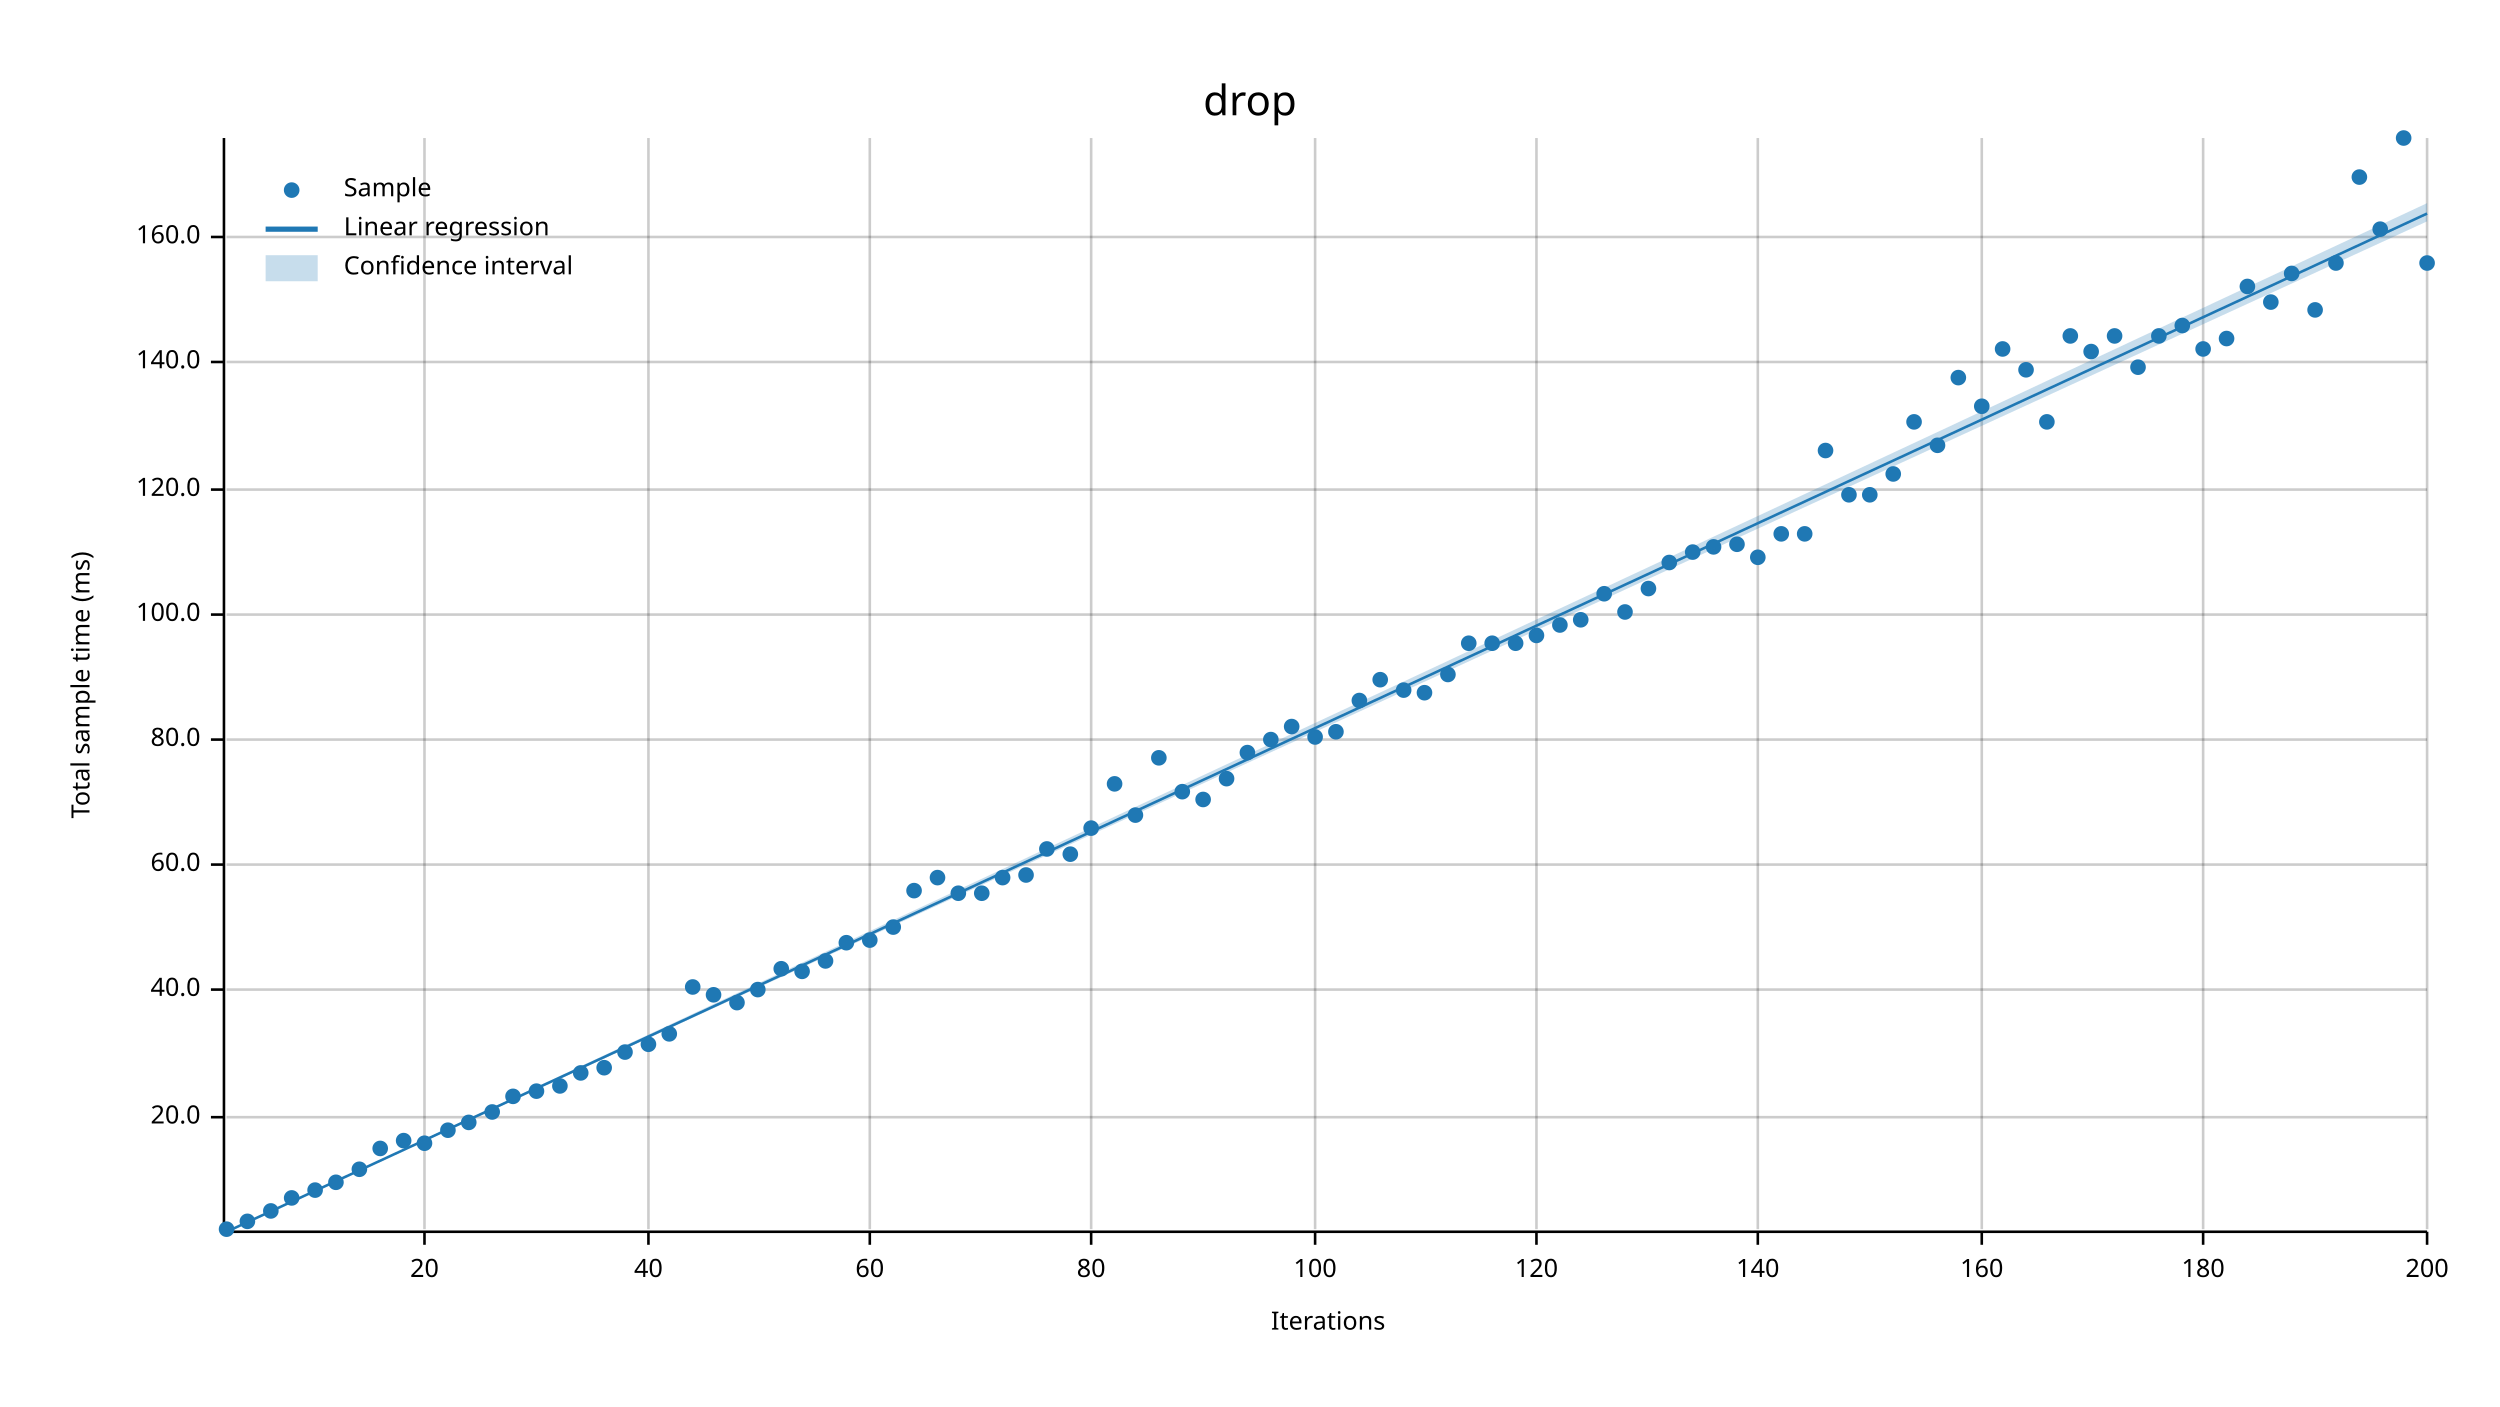
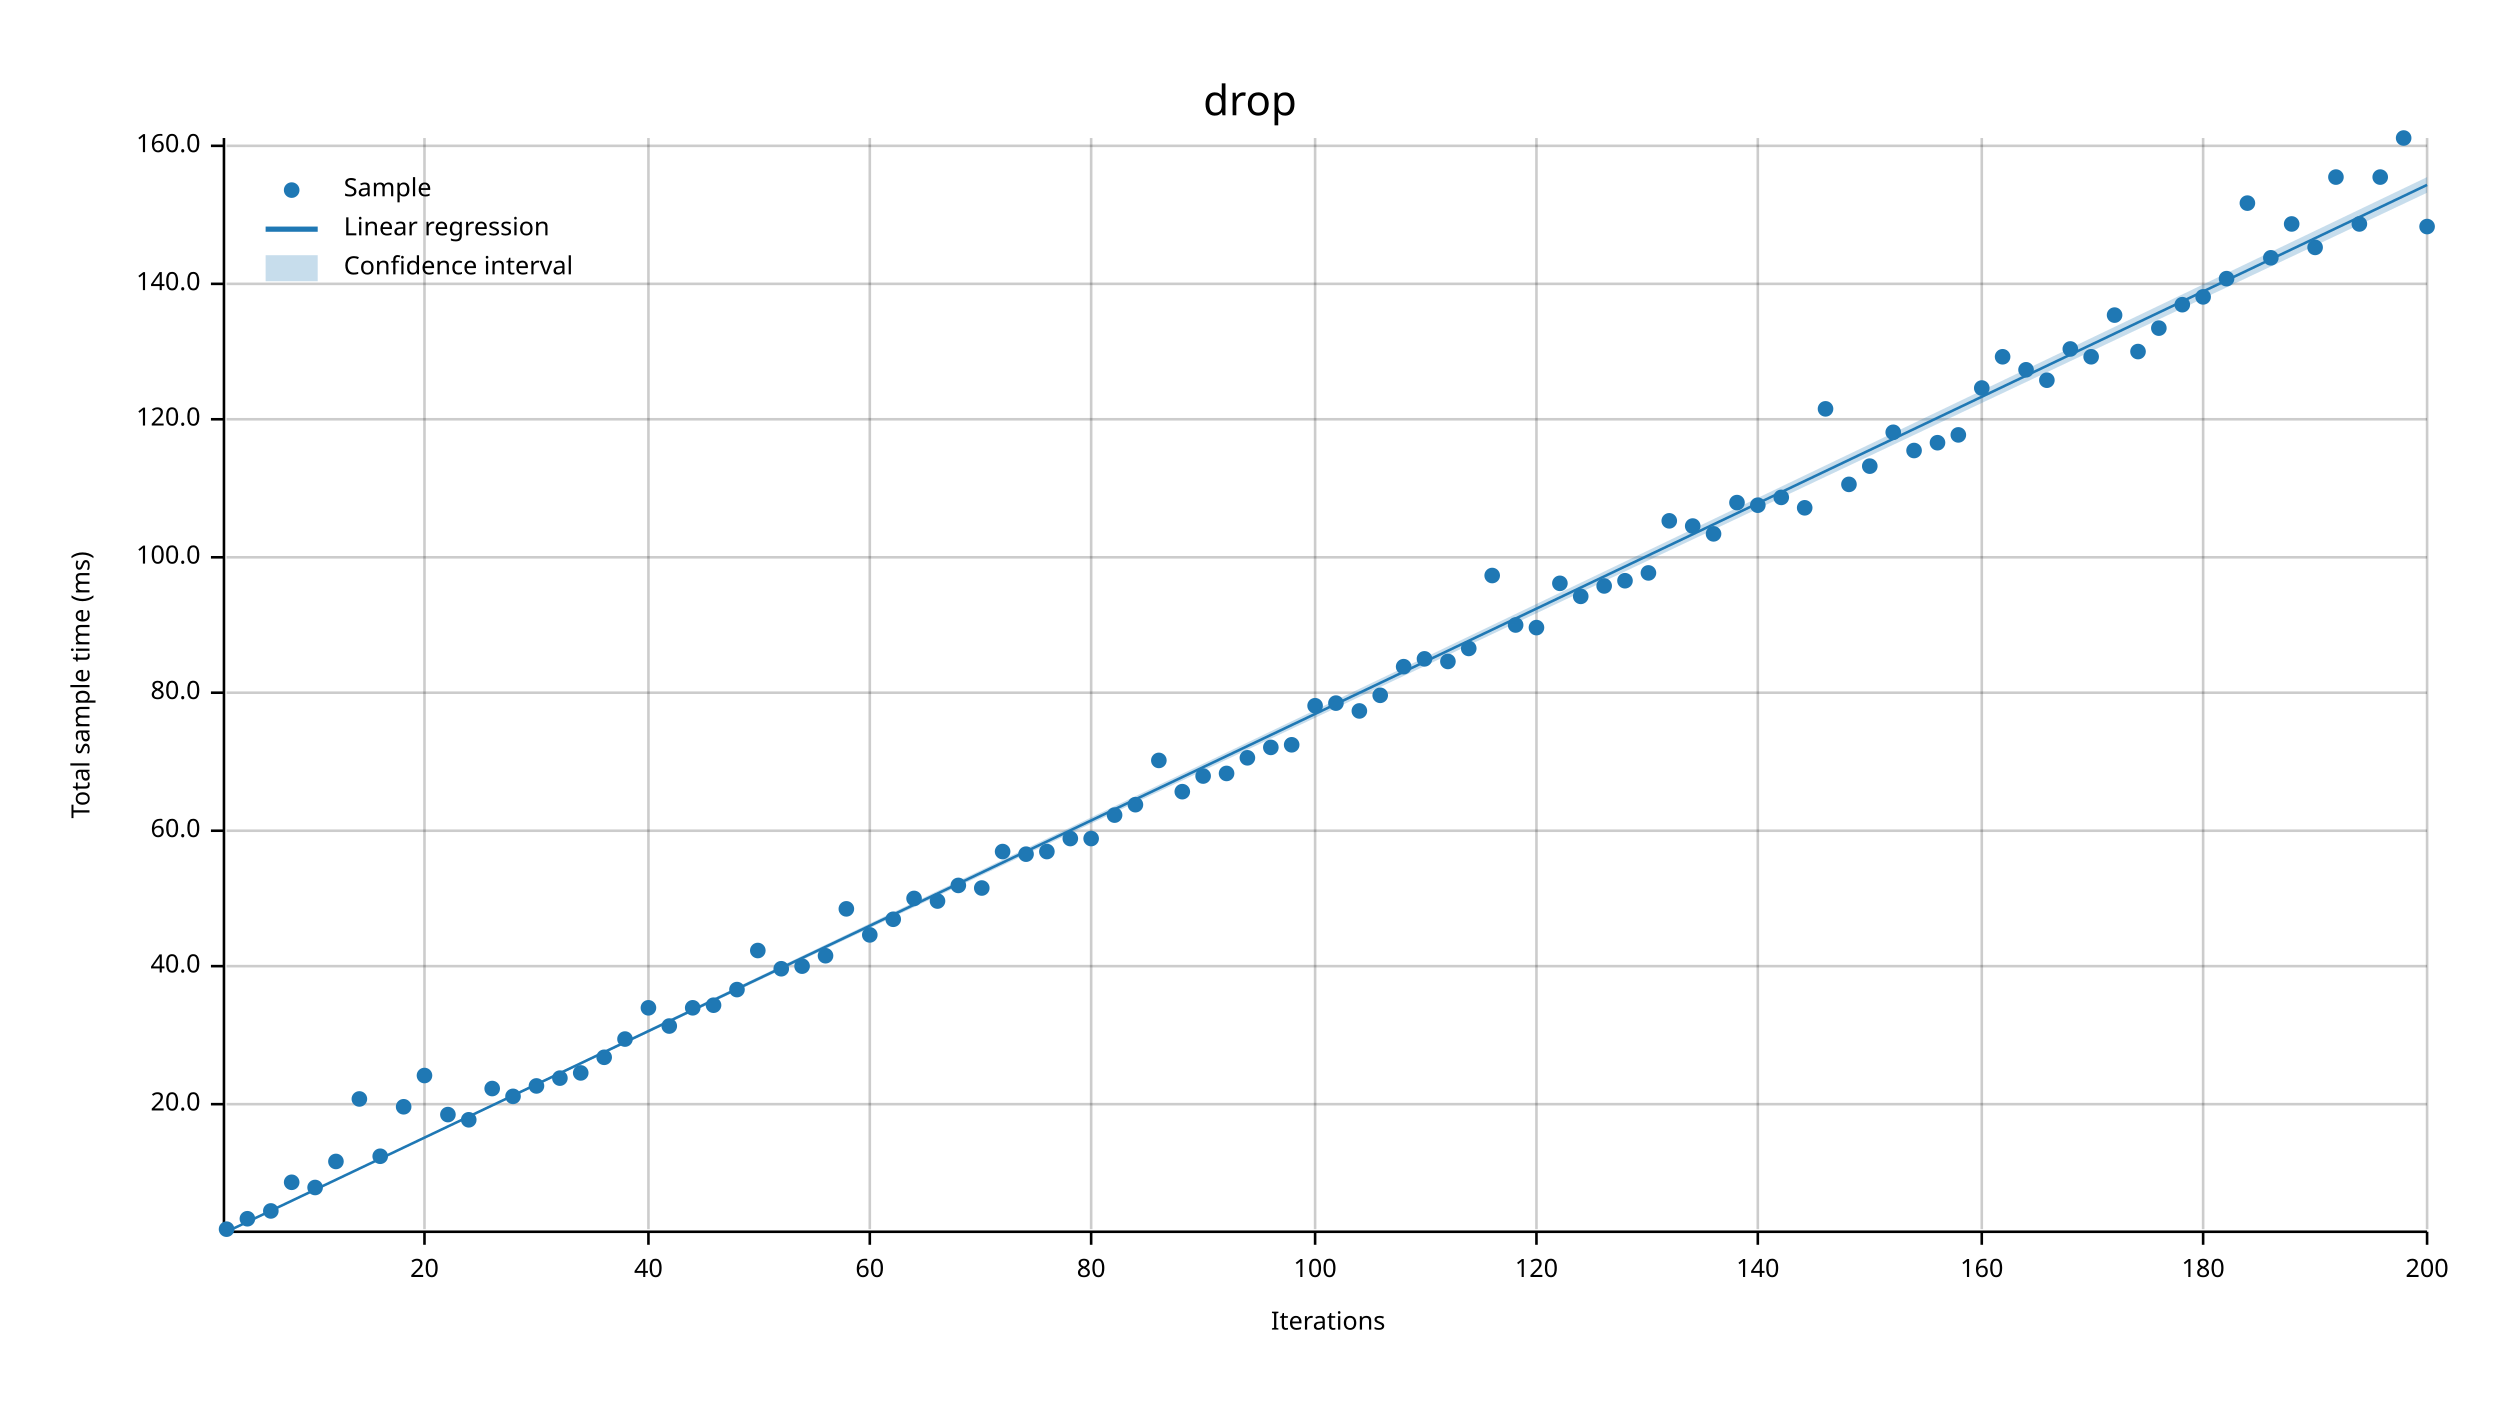
<svg xmlns="http://www.w3.org/2000/svg" width="960" height="540" viewBox="0 0 960 540">
  <text x="480" y="32" dy="0.76em" text-anchor="middle" font-family="sans-serif" font-size="16.129" opacity="1" fill="#000000">
drop
</text>
  <text x="27" y="263" dy="0.76em" text-anchor="middle" font-family="sans-serif" font-size="9.677" opacity="1" fill="#000000" transform="rotate(270, 27, 263)">
Total sample time (ms)
</text>
  <text x="510" y="513" dy="-0.5ex" text-anchor="middle" font-family="sans-serif" font-size="9.677" opacity="1" fill="#000000">
Iterations
</text>
  <line opacity="0.2" stroke="#000000" stroke-width="1" x1="163" y1="472" x2="163" y2="53" />
  <line opacity="0.2" stroke="#000000" stroke-width="1" x1="249" y1="472" x2="249" y2="53" />
  <line opacity="0.2" stroke="#000000" stroke-width="1" x1="334" y1="472" x2="334" y2="53" />
  <line opacity="0.2" stroke="#000000" stroke-width="1" x1="419" y1="472" x2="419" y2="53" />
  <line opacity="0.2" stroke="#000000" stroke-width="1" x1="505" y1="472" x2="505" y2="53" />
  <line opacity="0.2" stroke="#000000" stroke-width="1" x1="590" y1="472" x2="590" y2="53" />
  <line opacity="0.2" stroke="#000000" stroke-width="1" x1="675" y1="472" x2="675" y2="53" />
  <line opacity="0.2" stroke="#000000" stroke-width="1" x1="761" y1="472" x2="761" y2="53" />
  <line opacity="0.2" stroke="#000000" stroke-width="1" x1="846" y1="472" x2="846" y2="53" />
  <line opacity="0.2" stroke="#000000" stroke-width="1" x1="932" y1="472" x2="932" y2="53" />
-   <line opacity="0.2" stroke="#000000" stroke-width="1" x1="87" y1="429" x2="932" y2="429" />
-   <line opacity="0.2" stroke="#000000" stroke-width="1" x1="87" y1="380" x2="932" y2="380" />
-   <line opacity="0.2" stroke="#000000" stroke-width="1" x1="87" y1="332" x2="932" y2="332" />
-   <line opacity="0.2" stroke="#000000" stroke-width="1" x1="87" y1="284" x2="932" y2="284" />
-   <line opacity="0.2" stroke="#000000" stroke-width="1" x1="87" y1="236" x2="932" y2="236" />
-   <line opacity="0.2" stroke="#000000" stroke-width="1" x1="87" y1="188" x2="932" y2="188" />
-   <line opacity="0.2" stroke="#000000" stroke-width="1" x1="87" y1="139" x2="932" y2="139" />
-   <line opacity="0.2" stroke="#000000" stroke-width="1" x1="87" y1="91" x2="932" y2="91" />
+   <line opacity="0.2" stroke="#000000" stroke-width="1" x1="87" y1="424" x2="932" y2="424" />
+   <line opacity="0.2" stroke="#000000" stroke-width="1" x1="87" y1="371" x2="932" y2="371" />
+   <line opacity="0.2" stroke="#000000" stroke-width="1" x1="87" y1="319" x2="932" y2="319" />
+   <line opacity="0.2" stroke="#000000" stroke-width="1" x1="87" y1="266" x2="932" y2="266" />
+   <line opacity="0.2" stroke="#000000" stroke-width="1" x1="87" y1="214" x2="932" y2="214" />
+   <line opacity="0.2" stroke="#000000" stroke-width="1" x1="87" y1="161" x2="932" y2="161" />
+   <line opacity="0.2" stroke="#000000" stroke-width="1" x1="87" y1="109" x2="932" y2="109" />
+   <line opacity="0.2" stroke="#000000" stroke-width="1" x1="87" y1="56" x2="932" y2="56" />
  <polyline fill="none" opacity="1" stroke="#000000" stroke-width="1" points="86,53 86,472 " />
-   <text x="77" y="429" dy="0.5ex" text-anchor="end" font-family="sans-serif" font-size="9.677" opacity="1" fill="#000000">
+   <text x="77" y="424" dy="0.5ex" text-anchor="end" font-family="sans-serif" font-size="9.677" opacity="1" fill="#000000">
20.0
</text>
-   <polyline fill="none" opacity="1" stroke="#000000" stroke-width="1" points="81,429 86,429 " />
-   <text x="77" y="380" dy="0.5ex" text-anchor="end" font-family="sans-serif" font-size="9.677" opacity="1" fill="#000000">
+   <polyline fill="none" opacity="1" stroke="#000000" stroke-width="1" points="81,424 86,424 " />
+   <text x="77" y="371" dy="0.5ex" text-anchor="end" font-family="sans-serif" font-size="9.677" opacity="1" fill="#000000">
40.0
</text>
-   <polyline fill="none" opacity="1" stroke="#000000" stroke-width="1" points="81,380 86,380 " />
-   <text x="77" y="332" dy="0.5ex" text-anchor="end" font-family="sans-serif" font-size="9.677" opacity="1" fill="#000000">
+   <polyline fill="none" opacity="1" stroke="#000000" stroke-width="1" points="81,371 86,371 " />
+   <text x="77" y="319" dy="0.5ex" text-anchor="end" font-family="sans-serif" font-size="9.677" opacity="1" fill="#000000">
60.0
</text>
-   <polyline fill="none" opacity="1" stroke="#000000" stroke-width="1" points="81,332 86,332 " />
-   <text x="77" y="284" dy="0.5ex" text-anchor="end" font-family="sans-serif" font-size="9.677" opacity="1" fill="#000000">
+   <polyline fill="none" opacity="1" stroke="#000000" stroke-width="1" points="81,319 86,319 " />
+   <text x="77" y="266" dy="0.5ex" text-anchor="end" font-family="sans-serif" font-size="9.677" opacity="1" fill="#000000">
80.0
</text>
-   <polyline fill="none" opacity="1" stroke="#000000" stroke-width="1" points="81,284 86,284 " />
-   <text x="77" y="236" dy="0.5ex" text-anchor="end" font-family="sans-serif" font-size="9.677" opacity="1" fill="#000000">
+   <polyline fill="none" opacity="1" stroke="#000000" stroke-width="1" points="81,266 86,266 " />
+   <text x="77" y="214" dy="0.5ex" text-anchor="end" font-family="sans-serif" font-size="9.677" opacity="1" fill="#000000">
100.0
</text>
-   <polyline fill="none" opacity="1" stroke="#000000" stroke-width="1" points="81,236 86,236 " />
-   <text x="77" y="188" dy="0.5ex" text-anchor="end" font-family="sans-serif" font-size="9.677" opacity="1" fill="#000000">
+   <polyline fill="none" opacity="1" stroke="#000000" stroke-width="1" points="81,214 86,214 " />
+   <text x="77" y="161" dy="0.5ex" text-anchor="end" font-family="sans-serif" font-size="9.677" opacity="1" fill="#000000">
120.0
</text>
-   <polyline fill="none" opacity="1" stroke="#000000" stroke-width="1" points="81,188 86,188 " />
-   <text x="77" y="139" dy="0.5ex" text-anchor="end" font-family="sans-serif" font-size="9.677" opacity="1" fill="#000000">
+   <polyline fill="none" opacity="1" stroke="#000000" stroke-width="1" points="81,161 86,161 " />
+   <text x="77" y="109" dy="0.5ex" text-anchor="end" font-family="sans-serif" font-size="9.677" opacity="1" fill="#000000">
140.0
</text>
-   <polyline fill="none" opacity="1" stroke="#000000" stroke-width="1" points="81,139 86,139 " />
-   <text x="77" y="91" dy="0.5ex" text-anchor="end" font-family="sans-serif" font-size="9.677" opacity="1" fill="#000000">
+   <polyline fill="none" opacity="1" stroke="#000000" stroke-width="1" points="81,109 86,109 " />
+   <text x="77" y="56" dy="0.5ex" text-anchor="end" font-family="sans-serif" font-size="9.677" opacity="1" fill="#000000">
160.0
</text>
-   <polyline fill="none" opacity="1" stroke="#000000" stroke-width="1" points="81,91 86,91 " />
+   <polyline fill="none" opacity="1" stroke="#000000" stroke-width="1" points="81,56 86,56 " />
  <polyline fill="none" opacity="1" stroke="#000000" stroke-width="1" points="87,473 932,473 " />
  <text x="163" y="483" dy="0.76em" text-anchor="middle" font-family="sans-serif" font-size="9.677" opacity="1" fill="#000000">
20
</text>
  <polyline fill="none" opacity="1" stroke="#000000" stroke-width="1" points="163,473 163,478 " />
  <text x="249" y="483" dy="0.76em" text-anchor="middle" font-family="sans-serif" font-size="9.677" opacity="1" fill="#000000">
40
</text>
  <polyline fill="none" opacity="1" stroke="#000000" stroke-width="1" points="249,473 249,478 " />
  <text x="334" y="483" dy="0.76em" text-anchor="middle" font-family="sans-serif" font-size="9.677" opacity="1" fill="#000000">
60
</text>
  <polyline fill="none" opacity="1" stroke="#000000" stroke-width="1" points="334,473 334,478 " />
  <text x="419" y="483" dy="0.76em" text-anchor="middle" font-family="sans-serif" font-size="9.677" opacity="1" fill="#000000">
80
</text>
  <polyline fill="none" opacity="1" stroke="#000000" stroke-width="1" points="419,473 419,478 " />
  <text x="505" y="483" dy="0.76em" text-anchor="middle" font-family="sans-serif" font-size="9.677" opacity="1" fill="#000000">
100
</text>
  <polyline fill="none" opacity="1" stroke="#000000" stroke-width="1" points="505,473 505,478 " />
  <text x="590" y="483" dy="0.76em" text-anchor="middle" font-family="sans-serif" font-size="9.677" opacity="1" fill="#000000">
120
</text>
  <polyline fill="none" opacity="1" stroke="#000000" stroke-width="1" points="590,473 590,478 " />
  <text x="675" y="483" dy="0.76em" text-anchor="middle" font-family="sans-serif" font-size="9.677" opacity="1" fill="#000000">
140
</text>
  <polyline fill="none" opacity="1" stroke="#000000" stroke-width="1" points="675,473 675,478 " />
  <text x="761" y="483" dy="0.76em" text-anchor="middle" font-family="sans-serif" font-size="9.677" opacity="1" fill="#000000">
160
</text>
  <polyline fill="none" opacity="1" stroke="#000000" stroke-width="1" points="761,473 761,478 " />
  <text x="846" y="483" dy="0.76em" text-anchor="middle" font-family="sans-serif" font-size="9.677" opacity="1" fill="#000000">
180
</text>
  <polyline fill="none" opacity="1" stroke="#000000" stroke-width="1" points="846,473 846,478 " />
  <text x="932" y="483" dy="0.76em" text-anchor="middle" font-family="sans-serif" font-size="9.677" opacity="1" fill="#000000">
200
</text>
  <polyline fill="none" opacity="1" stroke="#000000" stroke-width="1" points="932,473 932,478 " />
  <circle cx="87" cy="472" r="3" opacity="1" fill="#1F78B4" stroke="none" stroke-width="1" />
-   <circle cx="95" cy="469" r="3" opacity="1" fill="#1F78B4" stroke="none" stroke-width="1" />
+   <circle cx="95" cy="468" r="3" opacity="1" fill="#1F78B4" stroke="none" stroke-width="1" />
  <circle cx="104" cy="465" r="3" opacity="1" fill="#1F78B4" stroke="none" stroke-width="1" />
-   <circle cx="112" cy="460" r="3" opacity="1" fill="#1F78B4" stroke="none" stroke-width="1" />
-   <circle cx="121" cy="457" r="3" opacity="1" fill="#1F78B4" stroke="none" stroke-width="1" />
-   <circle cx="129" cy="454" r="3" opacity="1" fill="#1F78B4" stroke="none" stroke-width="1" />
-   <circle cx="138" cy="449" r="3" opacity="1" fill="#1F78B4" stroke="none" stroke-width="1" />
-   <circle cx="146" cy="441" r="3" opacity="1" fill="#1F78B4" stroke="none" stroke-width="1" />
-   <circle cx="155" cy="438" r="3" opacity="1" fill="#1F78B4" stroke="none" stroke-width="1" />
-   <circle cx="163" cy="439" r="3" opacity="1" fill="#1F78B4" stroke="none" stroke-width="1" />
-   <circle cx="172" cy="434" r="3" opacity="1" fill="#1F78B4" stroke="none" stroke-width="1" />
-   <circle cx="180" cy="431" r="3" opacity="1" fill="#1F78B4" stroke="none" stroke-width="1" />
-   <circle cx="189" cy="427" r="3" opacity="1" fill="#1F78B4" stroke="none" stroke-width="1" />
+   <circle cx="112" cy="454" r="3" opacity="1" fill="#1F78B4" stroke="none" stroke-width="1" />
+   <circle cx="121" cy="456" r="3" opacity="1" fill="#1F78B4" stroke="none" stroke-width="1" />
+   <circle cx="129" cy="446" r="3" opacity="1" fill="#1F78B4" stroke="none" stroke-width="1" />
+   <circle cx="138" cy="422" r="3" opacity="1" fill="#1F78B4" stroke="none" stroke-width="1" />
+   <circle cx="146" cy="444" r="3" opacity="1" fill="#1F78B4" stroke="none" stroke-width="1" />
+   <circle cx="155" cy="425" r="3" opacity="1" fill="#1F78B4" stroke="none" stroke-width="1" />
+   <circle cx="163" cy="413" r="3" opacity="1" fill="#1F78B4" stroke="none" stroke-width="1" />
+   <circle cx="172" cy="428" r="3" opacity="1" fill="#1F78B4" stroke="none" stroke-width="1" />
+   <circle cx="180" cy="430" r="3" opacity="1" fill="#1F78B4" stroke="none" stroke-width="1" />
+   <circle cx="189" cy="418" r="3" opacity="1" fill="#1F78B4" stroke="none" stroke-width="1" />
  <circle cx="197" cy="421" r="3" opacity="1" fill="#1F78B4" stroke="none" stroke-width="1" />
-   <circle cx="206" cy="419" r="3" opacity="1" fill="#1F78B4" stroke="none" stroke-width="1" />
-   <circle cx="215" cy="417" r="3" opacity="1" fill="#1F78B4" stroke="none" stroke-width="1" />
+   <circle cx="206" cy="417" r="3" opacity="1" fill="#1F78B4" stroke="none" stroke-width="1" />
+   <circle cx="215" cy="414" r="3" opacity="1" fill="#1F78B4" stroke="none" stroke-width="1" />
  <circle cx="223" cy="412" r="3" opacity="1" fill="#1F78B4" stroke="none" stroke-width="1" />
-   <circle cx="232" cy="410" r="3" opacity="1" fill="#1F78B4" stroke="none" stroke-width="1" />
-   <circle cx="240" cy="404" r="3" opacity="1" fill="#1F78B4" stroke="none" stroke-width="1" />
-   <circle cx="249" cy="401" r="3" opacity="1" fill="#1F78B4" stroke="none" stroke-width="1" />
-   <circle cx="257" cy="397" r="3" opacity="1" fill="#1F78B4" stroke="none" stroke-width="1" />
-   <circle cx="266" cy="379" r="3" opacity="1" fill="#1F78B4" stroke="none" stroke-width="1" />
-   <circle cx="274" cy="382" r="3" opacity="1" fill="#1F78B4" stroke="none" stroke-width="1" />
-   <circle cx="283" cy="385" r="3" opacity="1" fill="#1F78B4" stroke="none" stroke-width="1" />
-   <circle cx="291" cy="380" r="3" opacity="1" fill="#1F78B4" stroke="none" stroke-width="1" />
+   <circle cx="232" cy="406" r="3" opacity="1" fill="#1F78B4" stroke="none" stroke-width="1" />
+   <circle cx="240" cy="399" r="3" opacity="1" fill="#1F78B4" stroke="none" stroke-width="1" />
+   <circle cx="249" cy="387" r="3" opacity="1" fill="#1F78B4" stroke="none" stroke-width="1" />
+   <circle cx="257" cy="394" r="3" opacity="1" fill="#1F78B4" stroke="none" stroke-width="1" />
+   <circle cx="266" cy="387" r="3" opacity="1" fill="#1F78B4" stroke="none" stroke-width="1" />
+   <circle cx="274" cy="386" r="3" opacity="1" fill="#1F78B4" stroke="none" stroke-width="1" />
+   <circle cx="283" cy="380" r="3" opacity="1" fill="#1F78B4" stroke="none" stroke-width="1" />
+   <circle cx="291" cy="365" r="3" opacity="1" fill="#1F78B4" stroke="none" stroke-width="1" />
  <circle cx="300" cy="372" r="3" opacity="1" fill="#1F78B4" stroke="none" stroke-width="1" />
-   <circle cx="308" cy="373" r="3" opacity="1" fill="#1F78B4" stroke="none" stroke-width="1" />
-   <circle cx="317" cy="369" r="3" opacity="1" fill="#1F78B4" stroke="none" stroke-width="1" />
-   <circle cx="325" cy="362" r="3" opacity="1" fill="#1F78B4" stroke="none" stroke-width="1" />
-   <circle cx="334" cy="361" r="3" opacity="1" fill="#1F78B4" stroke="none" stroke-width="1" />
-   <circle cx="343" cy="356" r="3" opacity="1" fill="#1F78B4" stroke="none" stroke-width="1" />
-   <circle cx="351" cy="342" r="3" opacity="1" fill="#1F78B4" stroke="none" stroke-width="1" />
-   <circle cx="360" cy="337" r="3" opacity="1" fill="#1F78B4" stroke="none" stroke-width="1" />
-   <circle cx="368" cy="343" r="3" opacity="1" fill="#1F78B4" stroke="none" stroke-width="1" />
-   <circle cx="377" cy="343" r="3" opacity="1" fill="#1F78B4" stroke="none" stroke-width="1" />
-   <circle cx="385" cy="337" r="3" opacity="1" fill="#1F78B4" stroke="none" stroke-width="1" />
-   <circle cx="394" cy="336" r="3" opacity="1" fill="#1F78B4" stroke="none" stroke-width="1" />
-   <circle cx="402" cy="326" r="3" opacity="1" fill="#1F78B4" stroke="none" stroke-width="1" />
-   <circle cx="411" cy="328" r="3" opacity="1" fill="#1F78B4" stroke="none" stroke-width="1" />
-   <circle cx="419" cy="318" r="3" opacity="1" fill="#1F78B4" stroke="none" stroke-width="1" />
-   <circle cx="428" cy="301" r="3" opacity="1" fill="#1F78B4" stroke="none" stroke-width="1" />
-   <circle cx="436" cy="313" r="3" opacity="1" fill="#1F78B4" stroke="none" stroke-width="1" />
-   <circle cx="445" cy="291" r="3" opacity="1" fill="#1F78B4" stroke="none" stroke-width="1" />
+   <circle cx="308" cy="371" r="3" opacity="1" fill="#1F78B4" stroke="none" stroke-width="1" />
+   <circle cx="317" cy="367" r="3" opacity="1" fill="#1F78B4" stroke="none" stroke-width="1" />
+   <circle cx="325" cy="349" r="3" opacity="1" fill="#1F78B4" stroke="none" stroke-width="1" />
+   <circle cx="334" cy="359" r="3" opacity="1" fill="#1F78B4" stroke="none" stroke-width="1" />
+   <circle cx="343" cy="353" r="3" opacity="1" fill="#1F78B4" stroke="none" stroke-width="1" />
+   <circle cx="351" cy="345" r="3" opacity="1" fill="#1F78B4" stroke="none" stroke-width="1" />
+   <circle cx="360" cy="346" r="3" opacity="1" fill="#1F78B4" stroke="none" stroke-width="1" />
+   <circle cx="368" cy="340" r="3" opacity="1" fill="#1F78B4" stroke="none" stroke-width="1" />
+   <circle cx="377" cy="341" r="3" opacity="1" fill="#1F78B4" stroke="none" stroke-width="1" />
+   <circle cx="385" cy="327" r="3" opacity="1" fill="#1F78B4" stroke="none" stroke-width="1" />
+   <circle cx="394" cy="328" r="3" opacity="1" fill="#1F78B4" stroke="none" stroke-width="1" />
+   <circle cx="402" cy="327" r="3" opacity="1" fill="#1F78B4" stroke="none" stroke-width="1" />
+   <circle cx="411" cy="322" r="3" opacity="1" fill="#1F78B4" stroke="none" stroke-width="1" />
+   <circle cx="419" cy="322" r="3" opacity="1" fill="#1F78B4" stroke="none" stroke-width="1" />
+   <circle cx="428" cy="313" r="3" opacity="1" fill="#1F78B4" stroke="none" stroke-width="1" />
+   <circle cx="436" cy="309" r="3" opacity="1" fill="#1F78B4" stroke="none" stroke-width="1" />
+   <circle cx="445" cy="292" r="3" opacity="1" fill="#1F78B4" stroke="none" stroke-width="1" />
  <circle cx="454" cy="304" r="3" opacity="1" fill="#1F78B4" stroke="none" stroke-width="1" />
-   <circle cx="462" cy="307" r="3" opacity="1" fill="#1F78B4" stroke="none" stroke-width="1" />
-   <circle cx="471" cy="299" r="3" opacity="1" fill="#1F78B4" stroke="none" stroke-width="1" />
-   <circle cx="479" cy="289" r="3" opacity="1" fill="#1F78B4" stroke="none" stroke-width="1" />
-   <circle cx="488" cy="284" r="3" opacity="1" fill="#1F78B4" stroke="none" stroke-width="1" />
-   <circle cx="496" cy="279" r="3" opacity="1" fill="#1F78B4" stroke="none" stroke-width="1" />
-   <circle cx="505" cy="283" r="3" opacity="1" fill="#1F78B4" stroke="none" stroke-width="1" />
-   <circle cx="513" cy="281" r="3" opacity="1" fill="#1F78B4" stroke="none" stroke-width="1" />
-   <circle cx="522" cy="269" r="3" opacity="1" fill="#1F78B4" stroke="none" stroke-width="1" />
-   <circle cx="530" cy="261" r="3" opacity="1" fill="#1F78B4" stroke="none" stroke-width="1" />
-   <circle cx="539" cy="265" r="3" opacity="1" fill="#1F78B4" stroke="none" stroke-width="1" />
-   <circle cx="547" cy="266" r="3" opacity="1" fill="#1F78B4" stroke="none" stroke-width="1" />
-   <circle cx="556" cy="259" r="3" opacity="1" fill="#1F78B4" stroke="none" stroke-width="1" />
-   <circle cx="564" cy="247" r="3" opacity="1" fill="#1F78B4" stroke="none" stroke-width="1" />
-   <circle cx="573" cy="247" r="3" opacity="1" fill="#1F78B4" stroke="none" stroke-width="1" />
-   <circle cx="582" cy="247" r="3" opacity="1" fill="#1F78B4" stroke="none" stroke-width="1" />
-   <circle cx="590" cy="244" r="3" opacity="1" fill="#1F78B4" stroke="none" stroke-width="1" />
-   <circle cx="599" cy="240" r="3" opacity="1" fill="#1F78B4" stroke="none" stroke-width="1" />
-   <circle cx="607" cy="238" r="3" opacity="1" fill="#1F78B4" stroke="none" stroke-width="1" />
-   <circle cx="616" cy="228" r="3" opacity="1" fill="#1F78B4" stroke="none" stroke-width="1" />
-   <circle cx="624" cy="235" r="3" opacity="1" fill="#1F78B4" stroke="none" stroke-width="1" />
-   <circle cx="633" cy="226" r="3" opacity="1" fill="#1F78B4" stroke="none" stroke-width="1" />
-   <circle cx="641" cy="216" r="3" opacity="1" fill="#1F78B4" stroke="none" stroke-width="1" />
-   <circle cx="650" cy="212" r="3" opacity="1" fill="#1F78B4" stroke="none" stroke-width="1" />
-   <circle cx="658" cy="210" r="3" opacity="1" fill="#1F78B4" stroke="none" stroke-width="1" />
-   <circle cx="667" cy="209" r="3" opacity="1" fill="#1F78B4" stroke="none" stroke-width="1" />
-   <circle cx="675" cy="214" r="3" opacity="1" fill="#1F78B4" stroke="none" stroke-width="1" />
-   <circle cx="684" cy="205" r="3" opacity="1" fill="#1F78B4" stroke="none" stroke-width="1" />
-   <circle cx="693" cy="205" r="3" opacity="1" fill="#1F78B4" stroke="none" stroke-width="1" />
-   <circle cx="701" cy="173" r="3" opacity="1" fill="#1F78B4" stroke="none" stroke-width="1" />
-   <circle cx="710" cy="190" r="3" opacity="1" fill="#1F78B4" stroke="none" stroke-width="1" />
-   <circle cx="718" cy="190" r="3" opacity="1" fill="#1F78B4" stroke="none" stroke-width="1" />
-   <circle cx="727" cy="182" r="3" opacity="1" fill="#1F78B4" stroke="none" stroke-width="1" />
-   <circle cx="735" cy="162" r="3" opacity="1" fill="#1F78B4" stroke="none" stroke-width="1" />
-   <circle cx="744" cy="171" r="3" opacity="1" fill="#1F78B4" stroke="none" stroke-width="1" />
-   <circle cx="752" cy="145" r="3" opacity="1" fill="#1F78B4" stroke="none" stroke-width="1" />
-   <circle cx="761" cy="156" r="3" opacity="1" fill="#1F78B4" stroke="none" stroke-width="1" />
-   <circle cx="769" cy="134" r="3" opacity="1" fill="#1F78B4" stroke="none" stroke-width="1" />
+   <circle cx="462" cy="298" r="3" opacity="1" fill="#1F78B4" stroke="none" stroke-width="1" />
+   <circle cx="471" cy="297" r="3" opacity="1" fill="#1F78B4" stroke="none" stroke-width="1" />
+   <circle cx="479" cy="291" r="3" opacity="1" fill="#1F78B4" stroke="none" stroke-width="1" />
+   <circle cx="488" cy="287" r="3" opacity="1" fill="#1F78B4" stroke="none" stroke-width="1" />
+   <circle cx="496" cy="286" r="3" opacity="1" fill="#1F78B4" stroke="none" stroke-width="1" />
+   <circle cx="505" cy="271" r="3" opacity="1" fill="#1F78B4" stroke="none" stroke-width="1" />
+   <circle cx="513" cy="270" r="3" opacity="1" fill="#1F78B4" stroke="none" stroke-width="1" />
+   <circle cx="522" cy="273" r="3" opacity="1" fill="#1F78B4" stroke="none" stroke-width="1" />
+   <circle cx="530" cy="267" r="3" opacity="1" fill="#1F78B4" stroke="none" stroke-width="1" />
+   <circle cx="539" cy="256" r="3" opacity="1" fill="#1F78B4" stroke="none" stroke-width="1" />
+   <circle cx="547" cy="253" r="3" opacity="1" fill="#1F78B4" stroke="none" stroke-width="1" />
+   <circle cx="556" cy="254" r="3" opacity="1" fill="#1F78B4" stroke="none" stroke-width="1" />
+   <circle cx="564" cy="249" r="3" opacity="1" fill="#1F78B4" stroke="none" stroke-width="1" />
+   <circle cx="573" cy="221" r="3" opacity="1" fill="#1F78B4" stroke="none" stroke-width="1" />
+   <circle cx="582" cy="240" r="3" opacity="1" fill="#1F78B4" stroke="none" stroke-width="1" />
+   <circle cx="590" cy="241" r="3" opacity="1" fill="#1F78B4" stroke="none" stroke-width="1" />
+   <circle cx="599" cy="224" r="3" opacity="1" fill="#1F78B4" stroke="none" stroke-width="1" />
+   <circle cx="607" cy="229" r="3" opacity="1" fill="#1F78B4" stroke="none" stroke-width="1" />
+   <circle cx="616" cy="225" r="3" opacity="1" fill="#1F78B4" stroke="none" stroke-width="1" />
+   <circle cx="624" cy="223" r="3" opacity="1" fill="#1F78B4" stroke="none" stroke-width="1" />
+   <circle cx="633" cy="220" r="3" opacity="1" fill="#1F78B4" stroke="none" stroke-width="1" />
+   <circle cx="641" cy="200" r="3" opacity="1" fill="#1F78B4" stroke="none" stroke-width="1" />
+   <circle cx="650" cy="202" r="3" opacity="1" fill="#1F78B4" stroke="none" stroke-width="1" />
+   <circle cx="658" cy="205" r="3" opacity="1" fill="#1F78B4" stroke="none" stroke-width="1" />
+   <circle cx="667" cy="193" r="3" opacity="1" fill="#1F78B4" stroke="none" stroke-width="1" />
+   <circle cx="675" cy="194" r="3" opacity="1" fill="#1F78B4" stroke="none" stroke-width="1" />
+   <circle cx="684" cy="191" r="3" opacity="1" fill="#1F78B4" stroke="none" stroke-width="1" />
+   <circle cx="693" cy="195" r="3" opacity="1" fill="#1F78B4" stroke="none" stroke-width="1" />
+   <circle cx="701" cy="157" r="3" opacity="1" fill="#1F78B4" stroke="none" stroke-width="1" />
+   <circle cx="710" cy="186" r="3" opacity="1" fill="#1F78B4" stroke="none" stroke-width="1" />
+   <circle cx="718" cy="179" r="3" opacity="1" fill="#1F78B4" stroke="none" stroke-width="1" />
+   <circle cx="727" cy="166" r="3" opacity="1" fill="#1F78B4" stroke="none" stroke-width="1" />
+   <circle cx="735" cy="173" r="3" opacity="1" fill="#1F78B4" stroke="none" stroke-width="1" />
+   <circle cx="744" cy="170" r="3" opacity="1" fill="#1F78B4" stroke="none" stroke-width="1" />
+   <circle cx="752" cy="167" r="3" opacity="1" fill="#1F78B4" stroke="none" stroke-width="1" />
+   <circle cx="761" cy="149" r="3" opacity="1" fill="#1F78B4" stroke="none" stroke-width="1" />
+   <circle cx="769" cy="137" r="3" opacity="1" fill="#1F78B4" stroke="none" stroke-width="1" />
  <circle cx="778" cy="142" r="3" opacity="1" fill="#1F78B4" stroke="none" stroke-width="1" />
-   <circle cx="786" cy="162" r="3" opacity="1" fill="#1F78B4" stroke="none" stroke-width="1" />
-   <circle cx="795" cy="129" r="3" opacity="1" fill="#1F78B4" stroke="none" stroke-width="1" />
-   <circle cx="803" cy="135" r="3" opacity="1" fill="#1F78B4" stroke="none" stroke-width="1" />
-   <circle cx="812" cy="129" r="3" opacity="1" fill="#1F78B4" stroke="none" stroke-width="1" />
-   <circle cx="821" cy="141" r="3" opacity="1" fill="#1F78B4" stroke="none" stroke-width="1" />
-   <circle cx="829" cy="129" r="3" opacity="1" fill="#1F78B4" stroke="none" stroke-width="1" />
-   <circle cx="838" cy="125" r="3" opacity="1" fill="#1F78B4" stroke="none" stroke-width="1" />
-   <circle cx="846" cy="134" r="3" opacity="1" fill="#1F78B4" stroke="none" stroke-width="1" />
-   <circle cx="855" cy="130" r="3" opacity="1" fill="#1F78B4" stroke="none" stroke-width="1" />
-   <circle cx="863" cy="110" r="3" opacity="1" fill="#1F78B4" stroke="none" stroke-width="1" />
-   <circle cx="872" cy="116" r="3" opacity="1" fill="#1F78B4" stroke="none" stroke-width="1" />
-   <circle cx="880" cy="105" r="3" opacity="1" fill="#1F78B4" stroke="none" stroke-width="1" />
-   <circle cx="889" cy="119" r="3" opacity="1" fill="#1F78B4" stroke="none" stroke-width="1" />
-   <circle cx="897" cy="101" r="3" opacity="1" fill="#1F78B4" stroke="none" stroke-width="1" />
-   <circle cx="906" cy="68" r="3" opacity="1" fill="#1F78B4" stroke="none" stroke-width="1" />
-   <circle cx="914" cy="88" r="3" opacity="1" fill="#1F78B4" stroke="none" stroke-width="1" />
+   <circle cx="786" cy="146" r="3" opacity="1" fill="#1F78B4" stroke="none" stroke-width="1" />
+   <circle cx="795" cy="134" r="3" opacity="1" fill="#1F78B4" stroke="none" stroke-width="1" />
+   <circle cx="803" cy="137" r="3" opacity="1" fill="#1F78B4" stroke="none" stroke-width="1" />
+   <circle cx="812" cy="121" r="3" opacity="1" fill="#1F78B4" stroke="none" stroke-width="1" />
+   <circle cx="821" cy="135" r="3" opacity="1" fill="#1F78B4" stroke="none" stroke-width="1" />
+   <circle cx="829" cy="126" r="3" opacity="1" fill="#1F78B4" stroke="none" stroke-width="1" />
+   <circle cx="838" cy="117" r="3" opacity="1" fill="#1F78B4" stroke="none" stroke-width="1" />
+   <circle cx="846" cy="114" r="3" opacity="1" fill="#1F78B4" stroke="none" stroke-width="1" />
+   <circle cx="855" cy="107" r="3" opacity="1" fill="#1F78B4" stroke="none" stroke-width="1" />
+   <circle cx="863" cy="78" r="3" opacity="1" fill="#1F78B4" stroke="none" stroke-width="1" />
+   <circle cx="872" cy="99" r="3" opacity="1" fill="#1F78B4" stroke="none" stroke-width="1" />
+   <circle cx="880" cy="86" r="3" opacity="1" fill="#1F78B4" stroke="none" stroke-width="1" />
+   <circle cx="889" cy="95" r="3" opacity="1" fill="#1F78B4" stroke="none" stroke-width="1" />
+   <circle cx="897" cy="68" r="3" opacity="1" fill="#1F78B4" stroke="none" stroke-width="1" />
+   <circle cx="906" cy="86" r="3" opacity="1" fill="#1F78B4" stroke="none" stroke-width="1" />
+   <circle cx="914" cy="68" r="3" opacity="1" fill="#1F78B4" stroke="none" stroke-width="1" />
  <circle cx="923" cy="53" r="3" opacity="1" fill="#1F78B4" stroke="none" stroke-width="1" />
-   <circle cx="932" cy="101" r="3" opacity="1" fill="#1F78B4" stroke="none" stroke-width="1" />
-   <polyline fill="none" opacity="1" stroke="#1F78B4" stroke-width="1" points="87,473 932,82 " />
-   <polygon opacity="0.25" fill="#1F78B4" points="87,473 932,85 932,78 " />
+   <circle cx="932" cy="87" r="3" opacity="1" fill="#1F78B4" stroke="none" stroke-width="1" />
+   <polyline fill="none" opacity="1" stroke="#1F78B4" stroke-width="1" points="87,473 932,71 " />
+   <polygon opacity="0.25" fill="#1F78B4" points="87,473 932,74 932,68 " />
  <text x="132" y="68" dy="0.76em" text-anchor="start" font-family="sans-serif" font-size="9.677" opacity="1" fill="#000000">
Sample
</text>
  <text x="132" y="83" dy="0.76em" text-anchor="start" font-family="sans-serif" font-size="9.677" opacity="1" fill="#000000">
Linear regression
</text>
  <text x="132" y="98" dy="0.76em" text-anchor="start" font-family="sans-serif" font-size="9.677" opacity="1" fill="#000000">
Confidence interval
</text>
  <circle cx="112" cy="73" r="3" opacity="1" fill="#1F78B4" stroke="none" stroke-width="1" />
  <polyline fill="none" opacity="1" stroke="#1F78B4" stroke-width="2" points="102,88 122,88 " />
  <rect x="102" y="98" width="20" height="10" opacity="0.25" fill="#1F78B4" stroke="none" />
</svg>
